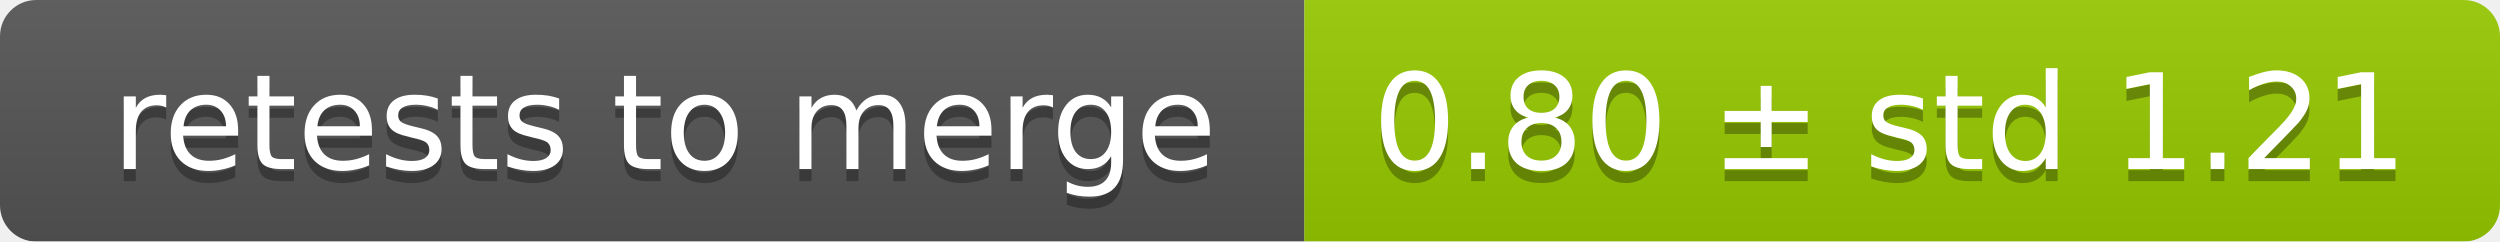
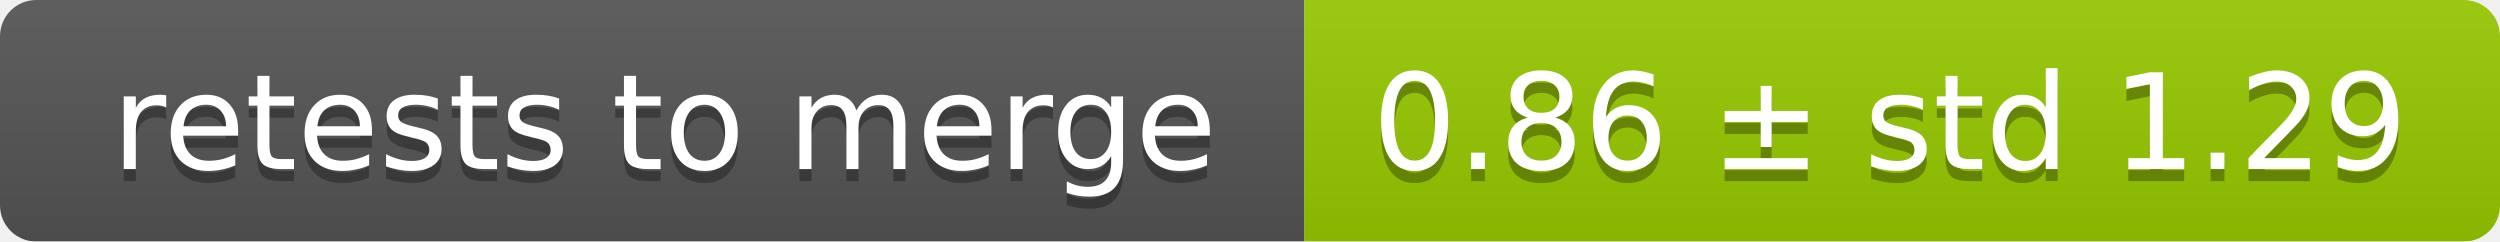
<svg xmlns="http://www.w3.org/2000/svg" width="207" height="20">
  <linearGradient id="smooth" x2="0" y2="100%">
    <stop offset="0" stop-color="#bbb" stop-opacity=".1" />
    <stop offset="1" stop-opacity=".1" />
  </linearGradient>
  <mask id="round">
    <rect width="207" height="20" rx="3" fill="#fff" />
  </mask>
  <g mask="url(#round)">
    <rect width="108" height="20" fill="#555" />
    <rect x="108" width="99" height="20" fill="#97ca00" />
    <rect width="207" height="20" fill="url(#smooth)" />
  </g>
  <g fill="#fff" text-anchor="middle" font-family="DejaVu Sans,Verdana,Geneva,sans-serif" font-size="11">
    <text x="55" y="15" fill="#010101" fill-opacity=".3">retests to merge</text>
    <text x="55" y="14">retests to merge</text>
-     <text x="156.5" y="15" fill="#010101" fill-opacity=".3">0.80 ± std 1.21</text>
-     <text x="156.5" y="14">0.80 ± std 1.21</text>
+     <text x="156.5" y="15" fill="#010101" fill-opacity=".3">0.86 ± std 1.29</text>
+     <text x="156.5" y="14">0.86 ± std 1.29</text>
  </g>
</svg>
